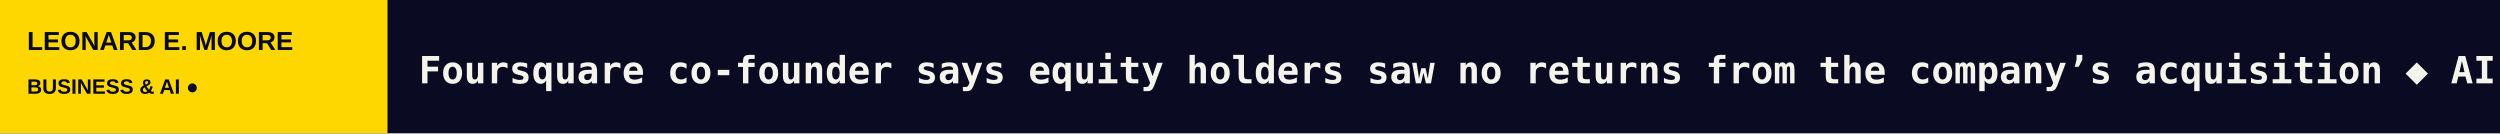
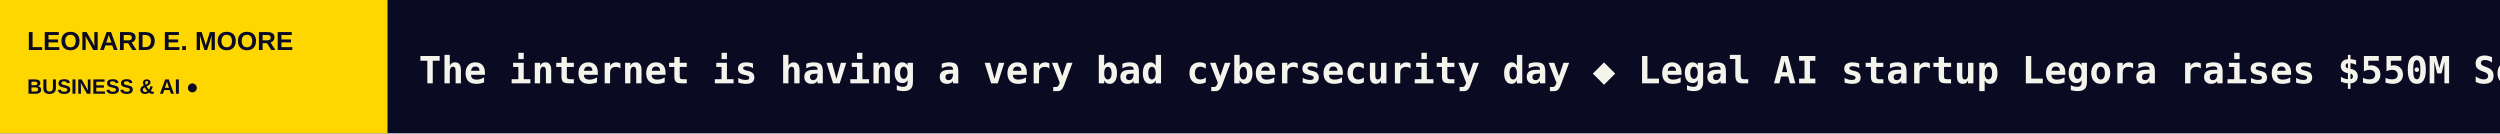
<svg xmlns="http://www.w3.org/2000/svg" width="1200" height="64" viewBox="0 0 1200 64" role="img" aria-label="LEONARD E. MOORE scrolling headlines">
  <rect width="1200" height="64" fill="#0A0A23" />
  <rect width="186" height="64" fill="#FFD700" />
  <text x="13" y="24" fill="#0A0A23" font-size="12.5" font-family="Arial,sans-serif" font-weight="800">LEONARD E. MOORE</text>
  <text x="13" y="45" fill="#0A0A23" font-size="10" font-family="Arial,sans-serif" font-weight="800">BUSINESS &amp; AI  ●</text>
  <defs>
    <clipPath id="window">
      <rect x="186" y="0" width="1014" height="64" />
    </clipPath>
  </defs>
  <g clip-path="url(#window)">
    <g>
-       <text x="201" y="40" font-size="18" font-weight="600" font-family="monospace" fill="#F5F4EC" textLength="5249" lengthAdjust="spacing">Foursquare co-founder says equity holders saw no returns from the company’s acquisition   ◆   AI promises productivity, but for managers, it’s mostly a headache for now   ◆   Heat pump tech is 170 years old. Pascal thinks it’s time for an update.   ◆   Mach9 raises $34M after pivoting to AI CAD software   ◆   Anthropic pitches AI safety bill that may block a model if 50+ people could be killed   ◆   SpaceX and Tesla boards form special committees to review merger   ◆   </text>
-       <text x="5450" y="40" font-size="18" font-weight="600" font-family="monospace" fill="#F5F4EC" textLength="5249" lengthAdjust="spacing">Foursquare co-founder says equity holders saw no returns from the company’s acquisition   ◆   AI promises productivity, but for managers, it’s mostly a headache for now   ◆   Heat pump tech is 170 years old. Pascal thinks it’s time for an update.   ◆   Mach9 raises $34M after pivoting to AI CAD software   ◆   Anthropic pitches AI safety bill that may block a model if 50+ people could be killed   ◆   SpaceX and Tesla boards form special committees to review merger   ◆   </text>
-       <animateTransform attributeName="transform" type="translate" from="0 0" to="-5249 0" dur="77s" repeatCount="indefinite" />
+       <text x="201" y="40" font-size="18" font-weight="600" font-family="monospace" fill="#F5F4EC" textLength="4259" lengthAdjust="spacing">The internet is having a very bad cybersecurity day   ◆   Legal AI startup Legora raises $550M Series E at $8.8B valuation   ◆   GM is giving OnStar an AI makeover   ◆   PHP armageddon: OpenAI, Google’s Wiz find ancient holes, panicking the internet   ◆   Blacksmith hits unicorn valuation after Sequoia leads Series C   ◆   Waymo starts offering rides at the Las Vegas airport   ◆   </text>
+       <text x="4460" y="40" font-size="18" font-weight="600" font-family="monospace" fill="#F5F4EC" textLength="4259" lengthAdjust="spacing">The internet is having a very bad cybersecurity day   ◆   Legal AI startup Legora raises $550M Series E at $8.8B valuation   ◆   GM is giving OnStar an AI makeover   ◆   PHP armageddon: OpenAI, Google’s Wiz find ancient holes, panicking the internet   ◆   Blacksmith hits unicorn valuation after Sequoia leads Series C   ◆   Waymo starts offering rides at the Las Vegas airport   ◆   </text>
+       <animateTransform attributeName="transform" type="translate" from="0 0" to="-4259 0" dur="63s" repeatCount="indefinite" />
    </g>
  </g>
</svg>
